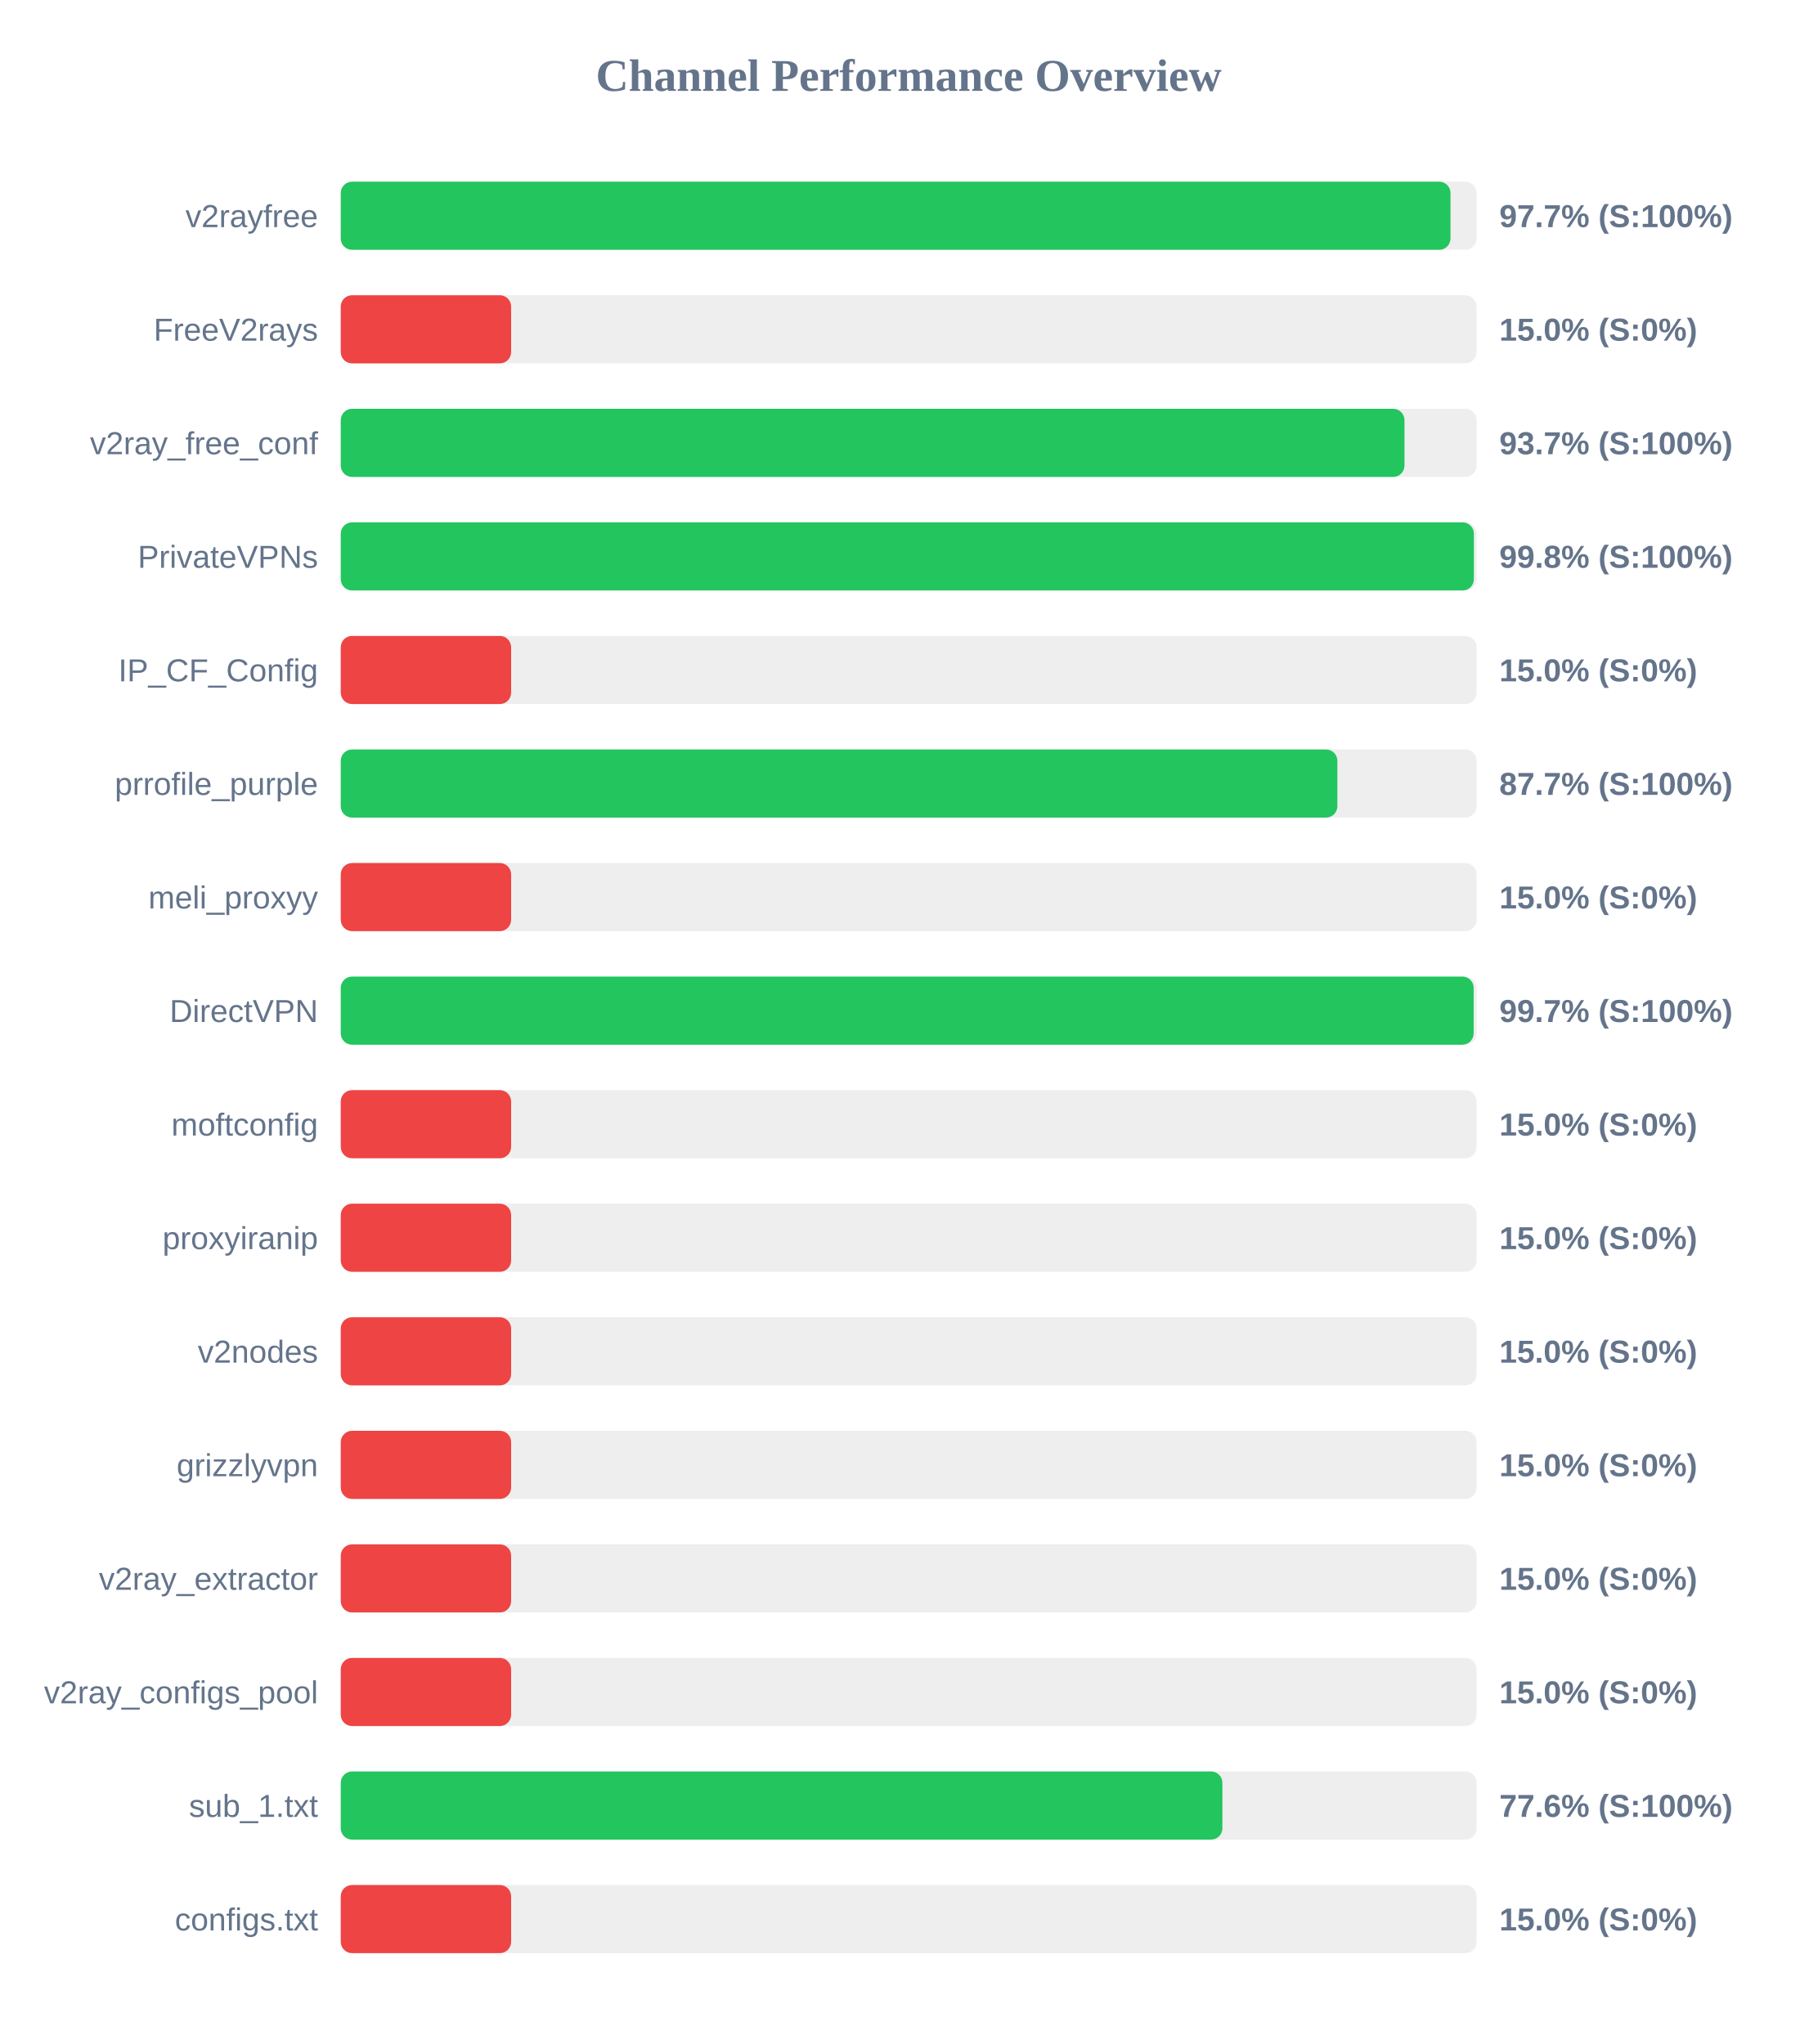
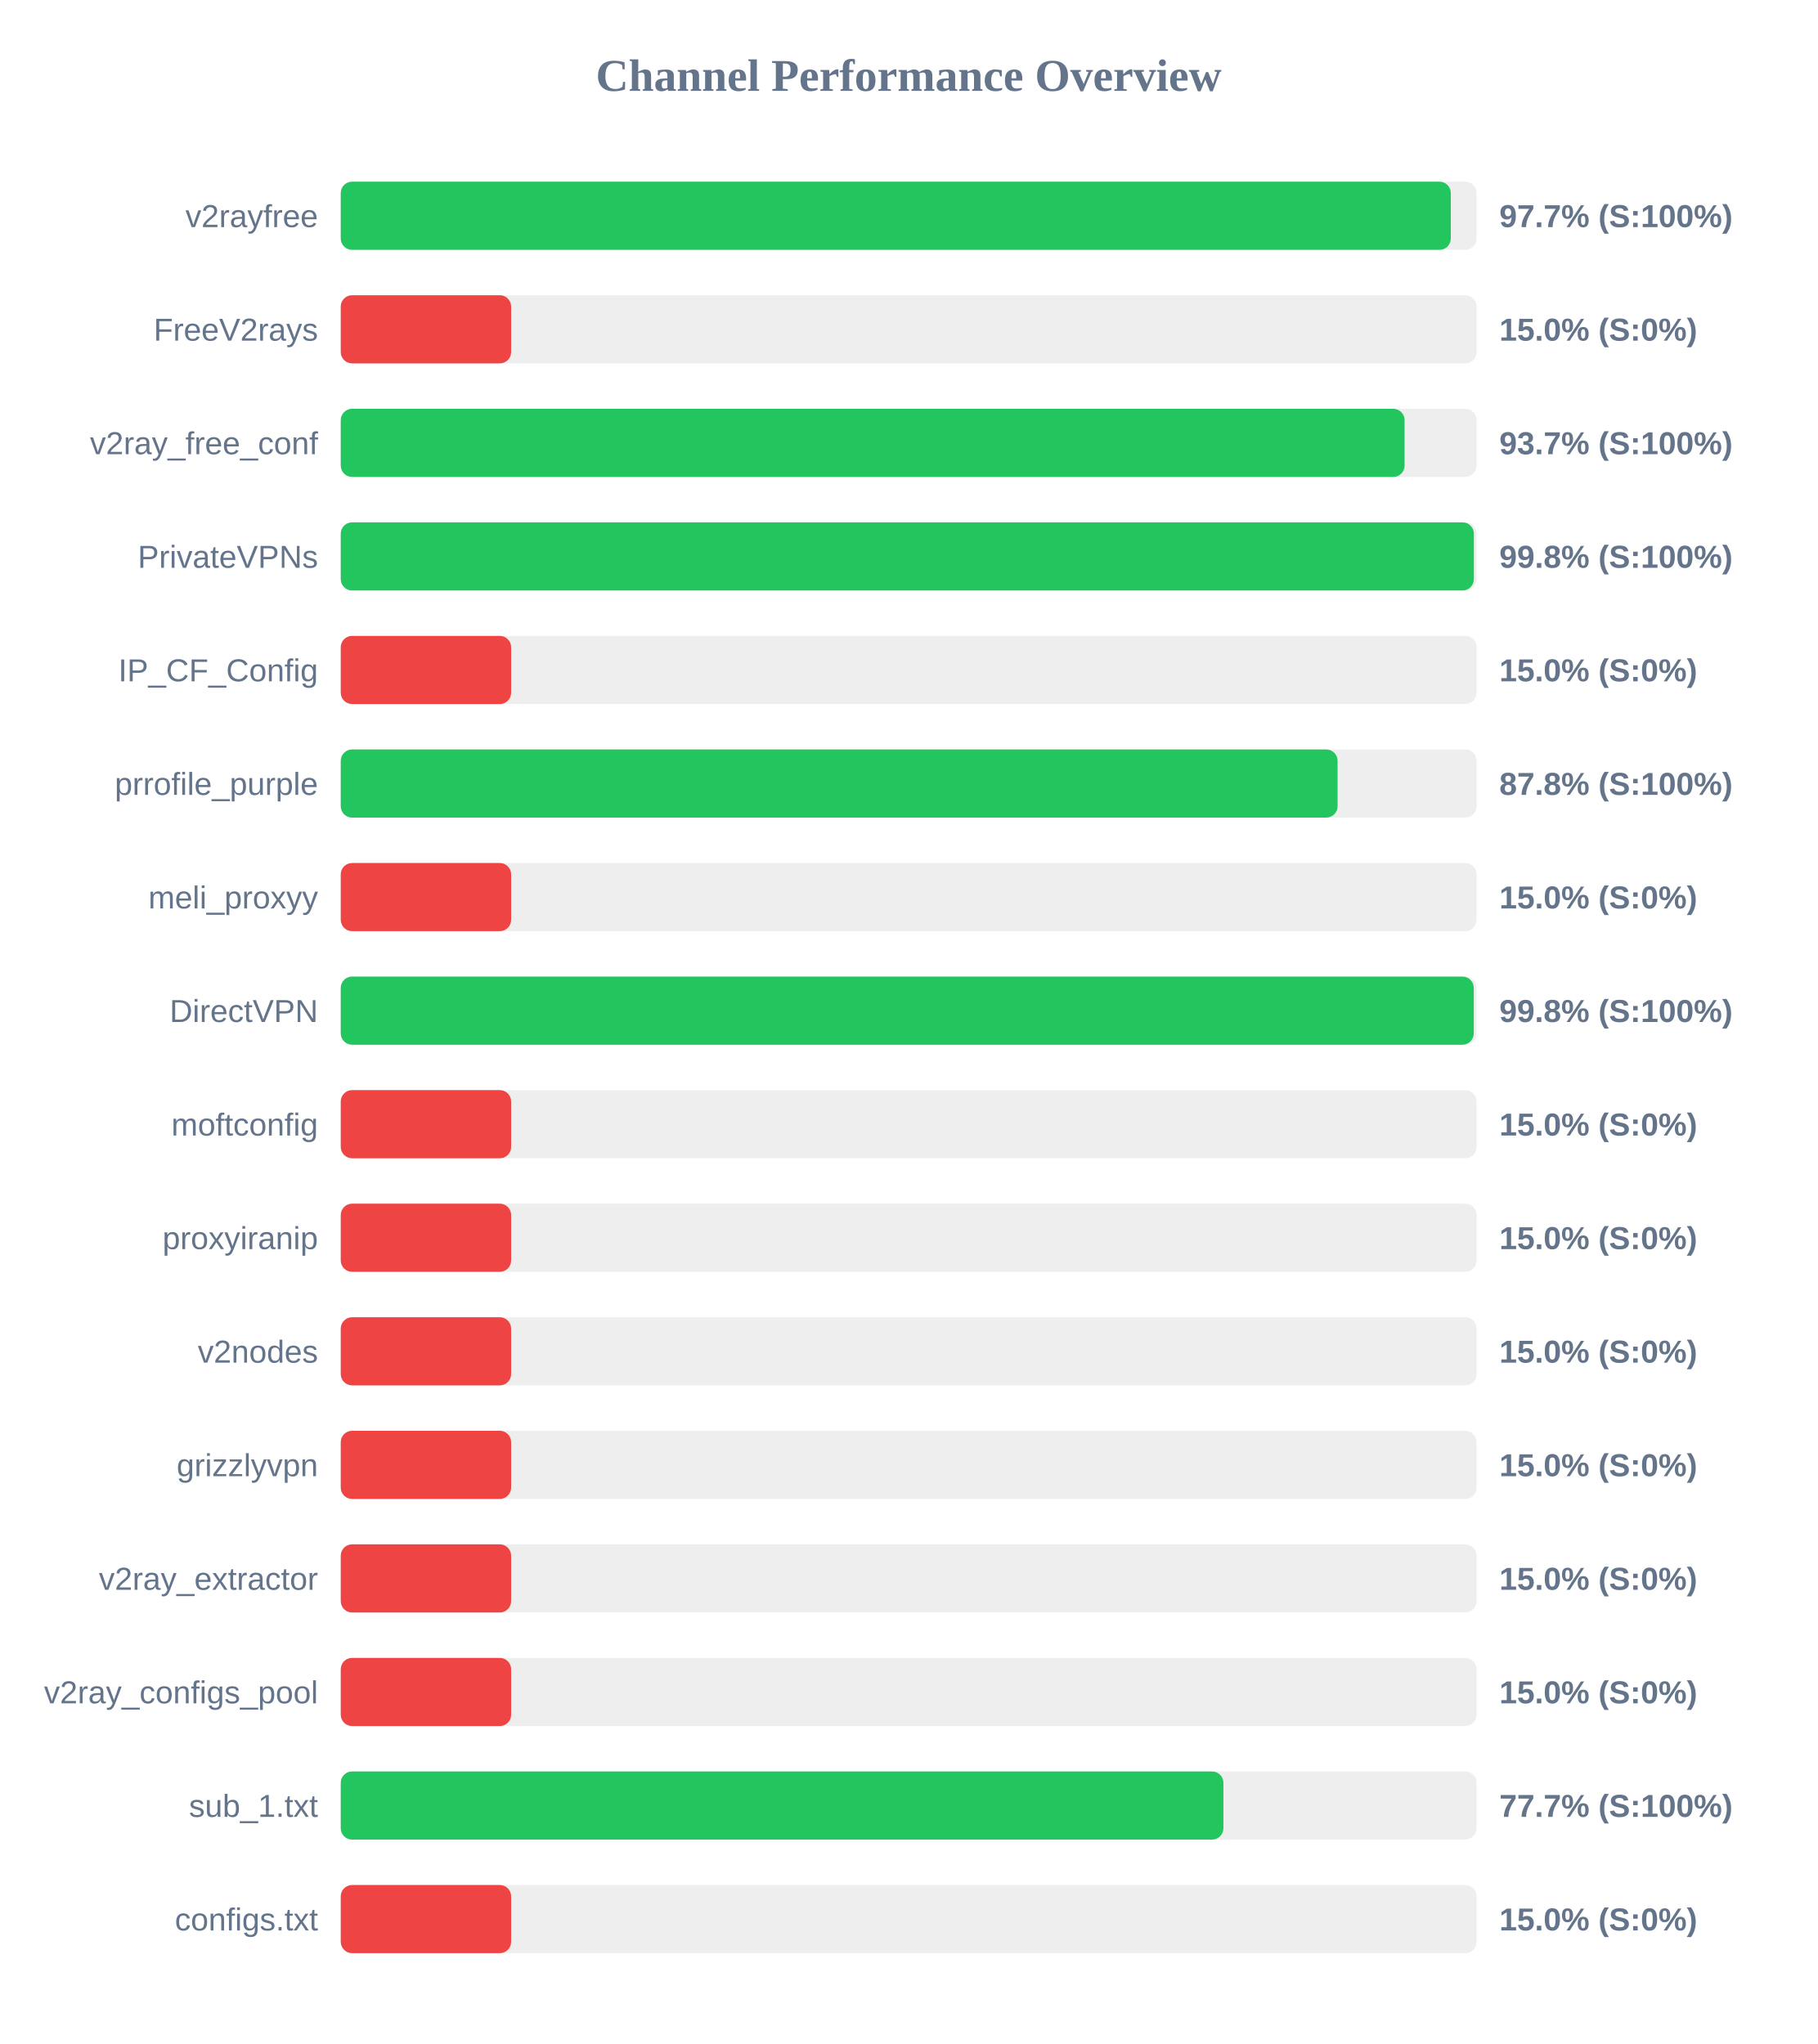
<svg xmlns="http://www.w3.org/2000/svg" width="800" height="900" version="1.1">
  <style>
        .row { font: 14px Arial; fill: #64748b; }
        .score { font: bold 14px Arial; fill: #64748b; }
    </style>
  <text x="400" y="40" text-anchor="middle" font-size="20px" font-weight="bold" fill="#64748b">Channel Performance Overview</text>
  <rect x="150" y="80" width="500" height="30" fill="#eee" rx="5" />
-   <rect x="150" y="80" width="488.5" height="30" fill="#22c55e" rx="5" />
+   <rect x="150" y="80" width="488.65" height="30" fill="#22c55e" rx="5" />
  <text x="140" y="100" text-anchor="end" class="row">v2rayfree</text>
  <text x="660" y="100" text-anchor="start" class="score">97.7% (S:100%)</text>
  <rect x="150" y="130" width="500" height="30" fill="#eee" rx="5" />
  <rect x="150" y="130" width="75.0" height="30" fill="#ef4444" rx="5" />
  <text x="140" y="150" text-anchor="end" class="row">FreeV2rays</text>
  <text x="660" y="150" text-anchor="start" class="score">15.0% (S:0%)</text>
  <rect x="150" y="180" width="500" height="30" fill="#eee" rx="5" />
-   <rect x="150" y="180" width="468.25" height="30" fill="#22c55e" rx="5" />
+   <rect x="150" y="180" width="468.3" height="30" fill="#22c55e" rx="5" />
  <text x="140" y="200" text-anchor="end" class="row">v2ray_free_conf</text>
  <text x="660" y="200" text-anchor="start" class="score">93.7% (S:100%)</text>
  <rect x="150" y="230" width="500" height="30" fill="#eee" rx="5" />
  <rect x="150" y="230" width="498.8" height="30" fill="#22c55e" rx="5" />
  <text x="140" y="250" text-anchor="end" class="row">PrivateVPNs</text>
  <text x="660" y="250" text-anchor="start" class="score">99.8% (S:100%)</text>
  <rect x="150" y="280" width="500" height="30" fill="#eee" rx="5" />
  <rect x="150" y="280" width="75.0" height="30" fill="#ef4444" rx="5" />
  <text x="140" y="300" text-anchor="end" class="row">IP_CF_Config</text>
  <text x="660" y="300" text-anchor="start" class="score">15.0% (S:0%)</text>
  <rect x="150" y="330" width="500" height="30" fill="#eee" rx="5" />
-   <rect x="150" y="330" width="438.7" height="30" fill="#22c55e" rx="5" />
+   <rect x="150" y="330" width="438.8" height="30" fill="#22c55e" rx="5" />
  <text x="140" y="350" text-anchor="end" class="row">prrofile_purple</text>
-   <text x="660" y="350" text-anchor="start" class="score">87.7% (S:100%)</text>
+   <text x="660" y="350" text-anchor="start" class="score">87.8% (S:100%)</text>
  <rect x="150" y="380" width="500" height="30" fill="#eee" rx="5" />
  <rect x="150" y="380" width="75.0" height="30" fill="#ef4444" rx="5" />
  <text x="140" y="400" text-anchor="end" class="row">meli_proxyy</text>
  <text x="660" y="400" text-anchor="start" class="score">15.0% (S:0%)</text>
  <rect x="150" y="430" width="500" height="30" fill="#eee" rx="5" />
-   <rect x="150" y="430" width="498.7" height="30" fill="#22c55e" rx="5" />
+   <rect x="150" y="430" width="498.75" height="30" fill="#22c55e" rx="5" />
  <text x="140" y="450" text-anchor="end" class="row">DirectVPN</text>
-   <text x="660" y="450" text-anchor="start" class="score">99.7% (S:100%)</text>
+   <text x="660" y="450" text-anchor="start" class="score">99.8% (S:100%)</text>
  <rect x="150" y="480" width="500" height="30" fill="#eee" rx="5" />
  <rect x="150" y="480" width="75.0" height="30" fill="#ef4444" rx="5" />
  <text x="140" y="500" text-anchor="end" class="row">moftconfig</text>
  <text x="660" y="500" text-anchor="start" class="score">15.0% (S:0%)</text>
  <rect x="150" y="530" width="500" height="30" fill="#eee" rx="5" />
  <rect x="150" y="530" width="75.0" height="30" fill="#ef4444" rx="5" />
  <text x="140" y="550" text-anchor="end" class="row">proxyiranip</text>
  <text x="660" y="550" text-anchor="start" class="score">15.0% (S:0%)</text>
  <rect x="150" y="580" width="500" height="30" fill="#eee" rx="5" />
  <rect x="150" y="580" width="75.0" height="30" fill="#ef4444" rx="5" />
  <text x="140" y="600" text-anchor="end" class="row">v2nodes</text>
  <text x="660" y="600" text-anchor="start" class="score">15.0% (S:0%)</text>
  <rect x="150" y="630" width="500" height="30" fill="#eee" rx="5" />
  <rect x="150" y="630" width="75.0" height="30" fill="#ef4444" rx="5" />
  <text x="140" y="650" text-anchor="end" class="row">grizzlyvpn</text>
  <text x="660" y="650" text-anchor="start" class="score">15.0% (S:0%)</text>
  <rect x="150" y="680" width="500" height="30" fill="#eee" rx="5" />
  <rect x="150" y="680" width="75.0" height="30" fill="#ef4444" rx="5" />
  <text x="140" y="700" text-anchor="end" class="row">v2ray_extractor</text>
  <text x="660" y="700" text-anchor="start" class="score">15.0% (S:0%)</text>
  <rect x="150" y="730" width="500" height="30" fill="#eee" rx="5" />
  <rect x="150" y="730" width="75.0" height="30" fill="#ef4444" rx="5" />
  <text x="140" y="750" text-anchor="end" class="row">v2ray_configs_pool</text>
  <text x="660" y="750" text-anchor="start" class="score">15.0% (S:0%)</text>
  <rect x="150" y="780" width="500" height="30" fill="#eee" rx="5" />
-   <rect x="150" y="780" width="388.1" height="30" fill="#22c55e" rx="5" />
+   <rect x="150" y="780" width="388.55" height="30" fill="#22c55e" rx="5" />
  <text x="140" y="800" text-anchor="end" class="row">sub_1.txt</text>
-   <text x="660" y="800" text-anchor="start" class="score">77.6% (S:100%)</text>
+   <text x="660" y="800" text-anchor="start" class="score">77.7% (S:100%)</text>
  <rect x="150" y="830" width="500" height="30" fill="#eee" rx="5" />
  <rect x="150" y="830" width="75.0" height="30" fill="#ef4444" rx="5" />
  <text x="140" y="850" text-anchor="end" class="row">configs.txt</text>
  <text x="660" y="850" text-anchor="start" class="score">15.0% (S:0%)</text>
</svg>
